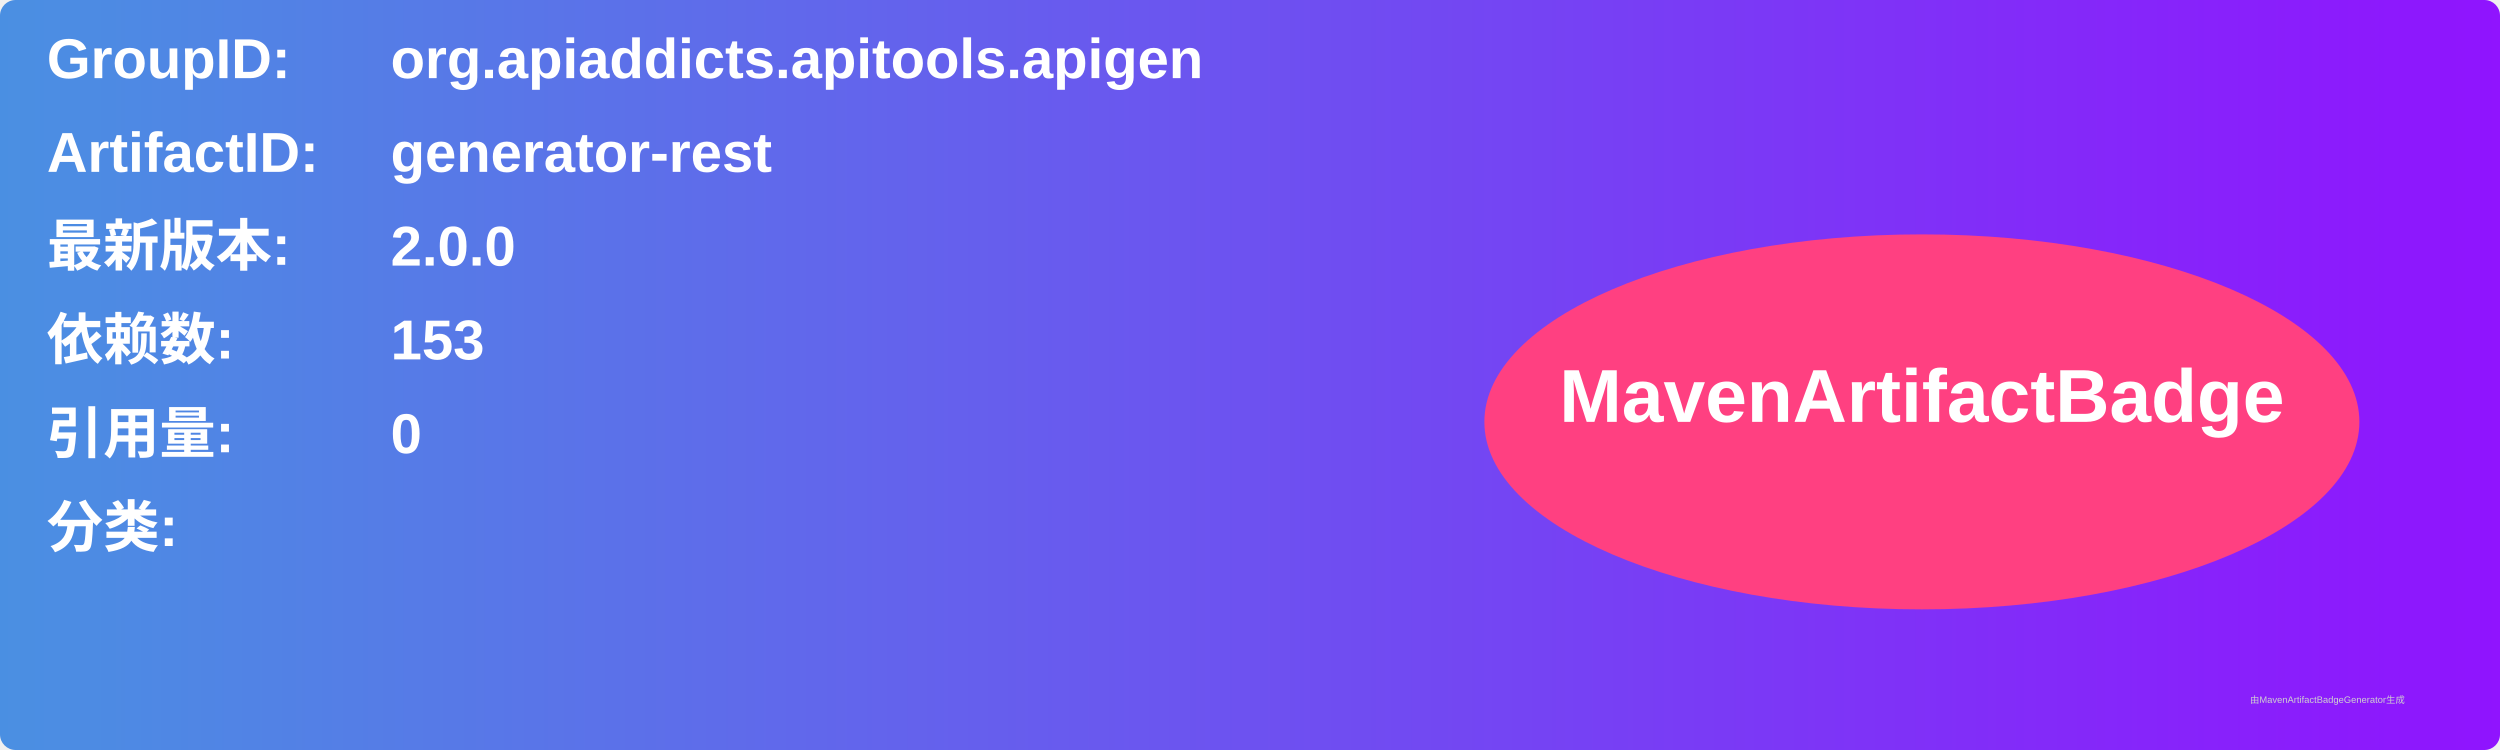
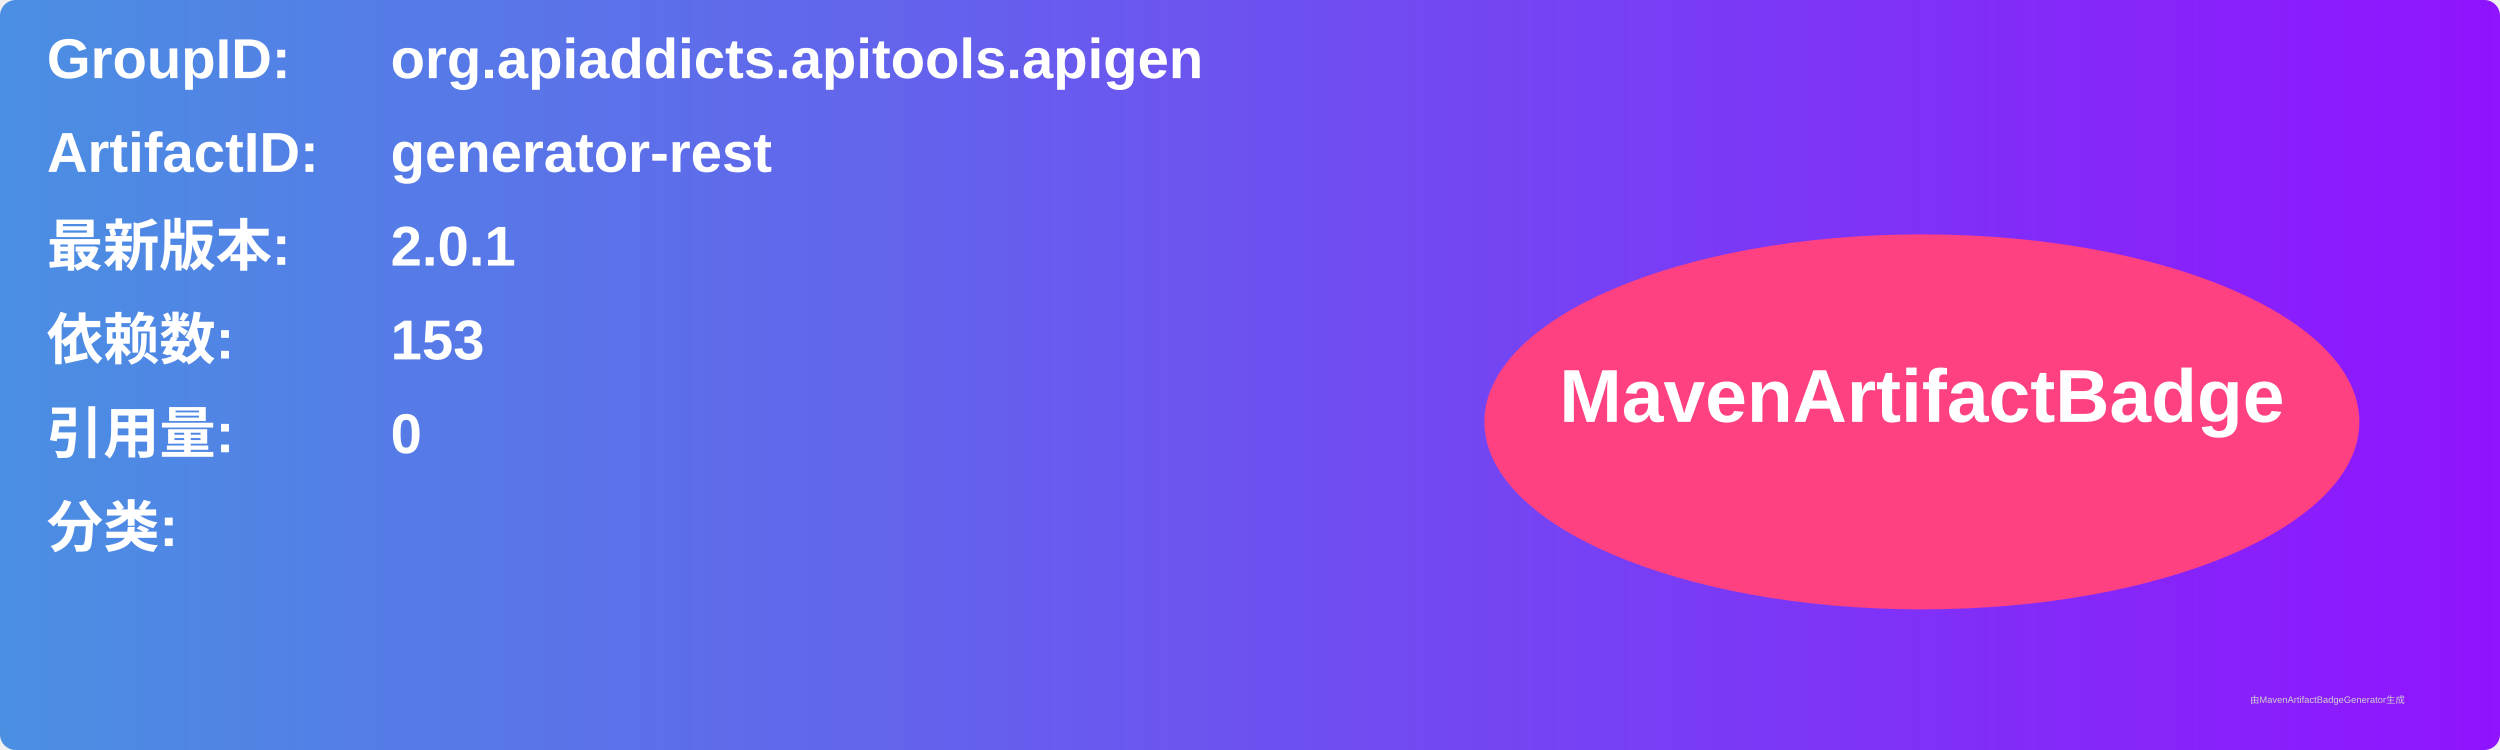
<svg xmlns="http://www.w3.org/2000/svg" width="800" height="240" viewBox="0 0 800 240">
  <linearGradient id="grad" x1="0%" y1="0%" x2="100%" y2="0%">
    <stop offset="0%" stop-color="#4a90e2" />
    <stop offset="100%" stop-color="#9013fe" />
  </linearGradient>
  <rect width="100%" height="100%" rx="5" ry="5" fill="url(#grad)" />
  <g transform="translate(15, 15)">
    <text x="0" y="10" font-family="Arial" font-size="18" fill="white" font-weight="bold" width="260">GroupID:</text>
    <text x="110" y="10" font-family="Arial" font-size="18" fill="white" font-weight="bold" width="460">org.apiaddicts.apitools.apigen</text>
    <text x="0" y="40" font-family="Arial" font-size="18" fill="white" font-weight="bold" width="260">ArtifactID:</text>
    <text x="110" y="40" font-family="Arial" font-size="18" fill="white" font-weight="bold" width="460">generator-rest</text>
    <text x="0" y="70" font-family="Arial" font-size="18" fill="white" font-weight="bold">最新版本:</text>
    <text x="110" y="70" font-family="Arial" font-size="18" fill="white" font-weight="bold">
-       <tspan font-weight="bold">2.0.0</tspan>
+       <tspan font-weight="bold">2.0.1</tspan>
    </text>
    <text x="0" y="100" font-family="Arial" font-size="18" fill="white" font-weight="bold">依赖数: </text>
    <text x="110" y="100" font-family="Arial" font-size="18" fill="white">
      <tspan font-weight="bold">153</tspan>
    </text>
    <text x="0" y="130" font-family="Arial" font-size="18" fill="white" font-weight="bold">引用量: </text>
    <text x="110" y="130" font-family="Arial" font-size="18" fill="white">
      <tspan font-weight="bold">0</tspan>
    </text>
    <text x="0" y="160" font-family="Arial" font-size="18" fill="white" font-weight="bold">分类:</text>
    <text x="10" y="190" font-family="Arial" font-size="10" fill="white">
      <tspan font-weight="bold" />
    </text>
    <ellipse cx="600" cy="120" rx="140" ry="60" fill="#ff4081" />
    <text x="600" y="120" text-anchor="middle" font-family="Arial" font-size="24" fill="white" font-weight="bold">MavenArtifactBadge</text>
  </g>
  <text x="720" y="225" font-family="Arial" font-size="3" fill="#d0d0d0">由MavenArtifactBadgeGenerator生成</text>
</svg>
